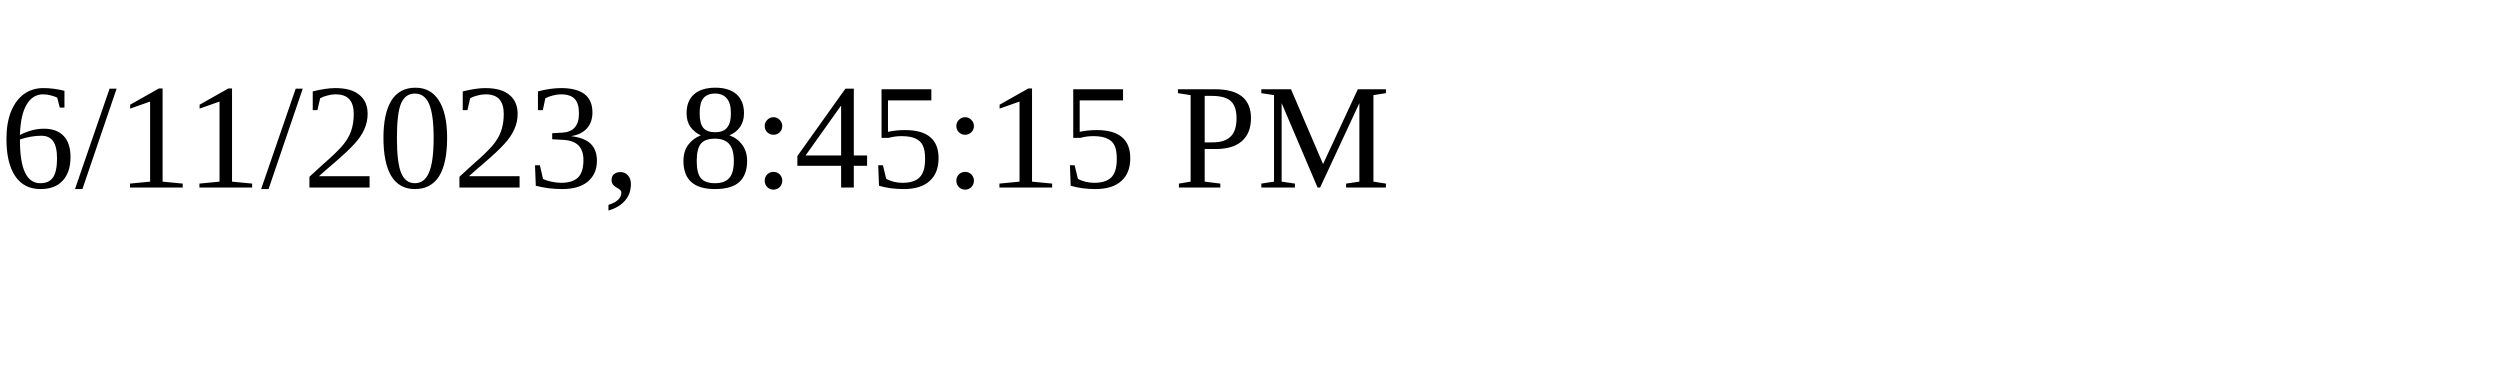
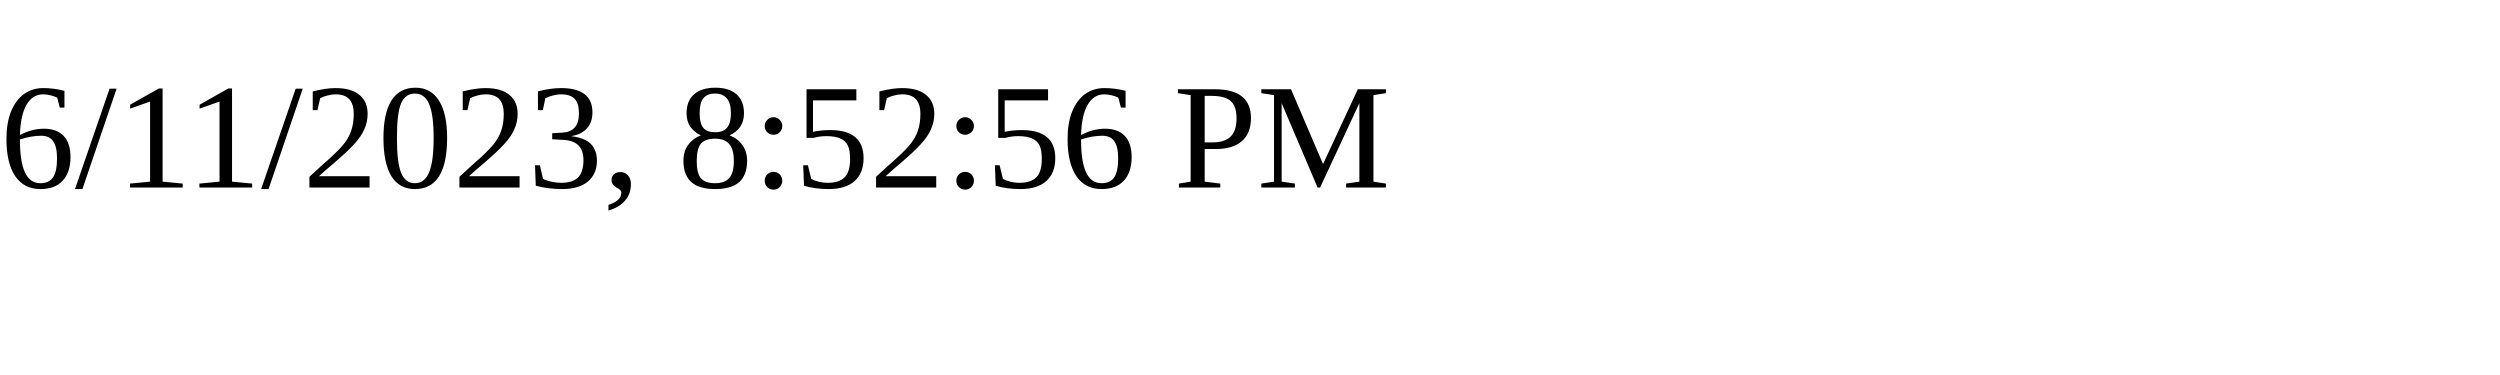
<svg xmlns="http://www.w3.org/2000/svg" height="30" width="200">
-   <text x="0" y="15">6/11/2023, 8:45:15 PM</text>
+   <text x="0" y="15">6/11/2023, 8:52:56 PM</text>
</svg>
